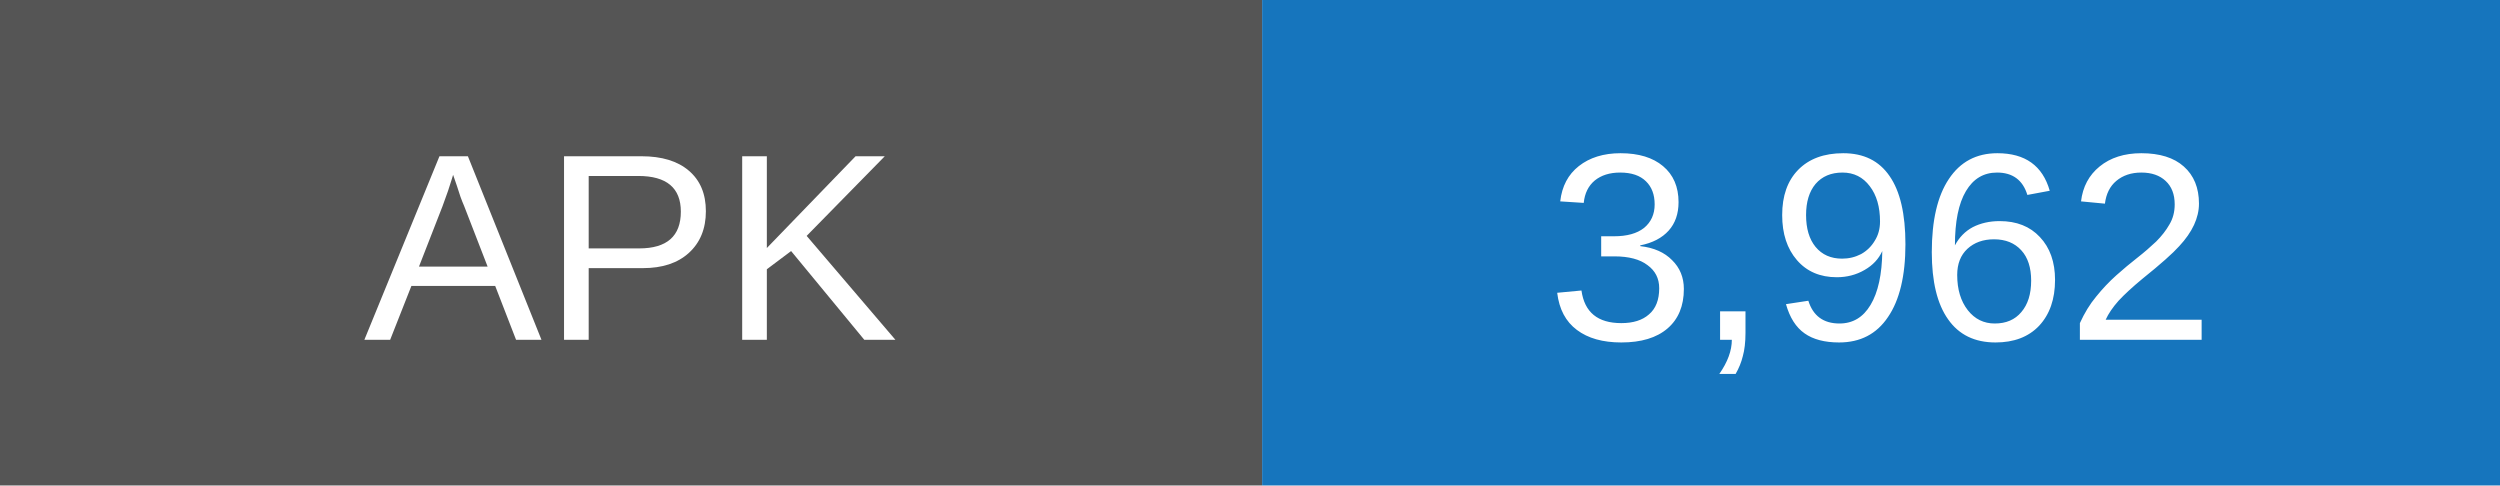
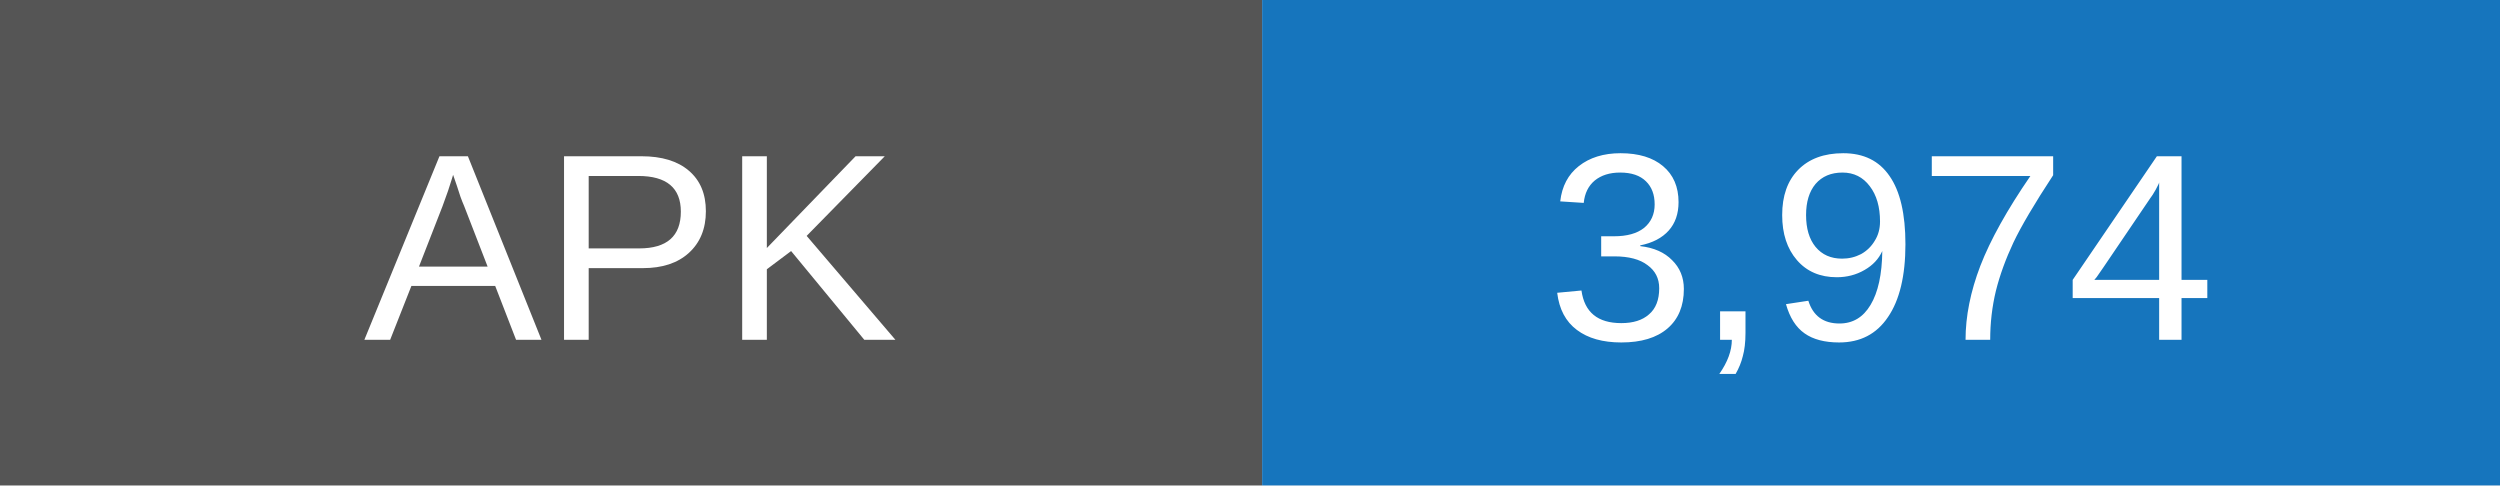
- <svg xmlns="http://www.w3.org/2000/svg" width="103" height="20" role="img" aria-label="APK downloads: 3962">
+ <svg xmlns="http://www.w3.org/2000/svg" width="103" height="20" role="img" aria-label="APK downloads: 3974">
  <rect width="52" height="20" fill="#555" />
  <rect x="52" width="51" height="20" fill="#1675bd" />
  <g fill="white" text-anchor="middle" font-family="Arial,sans-serif" font-size="11">
    <text x="26" y="14">APK</text>
-     <text x="77.5" y="14">3,962</text>
+     <text x="77.5" y="14">3,974</text>
  </g>
</svg>
